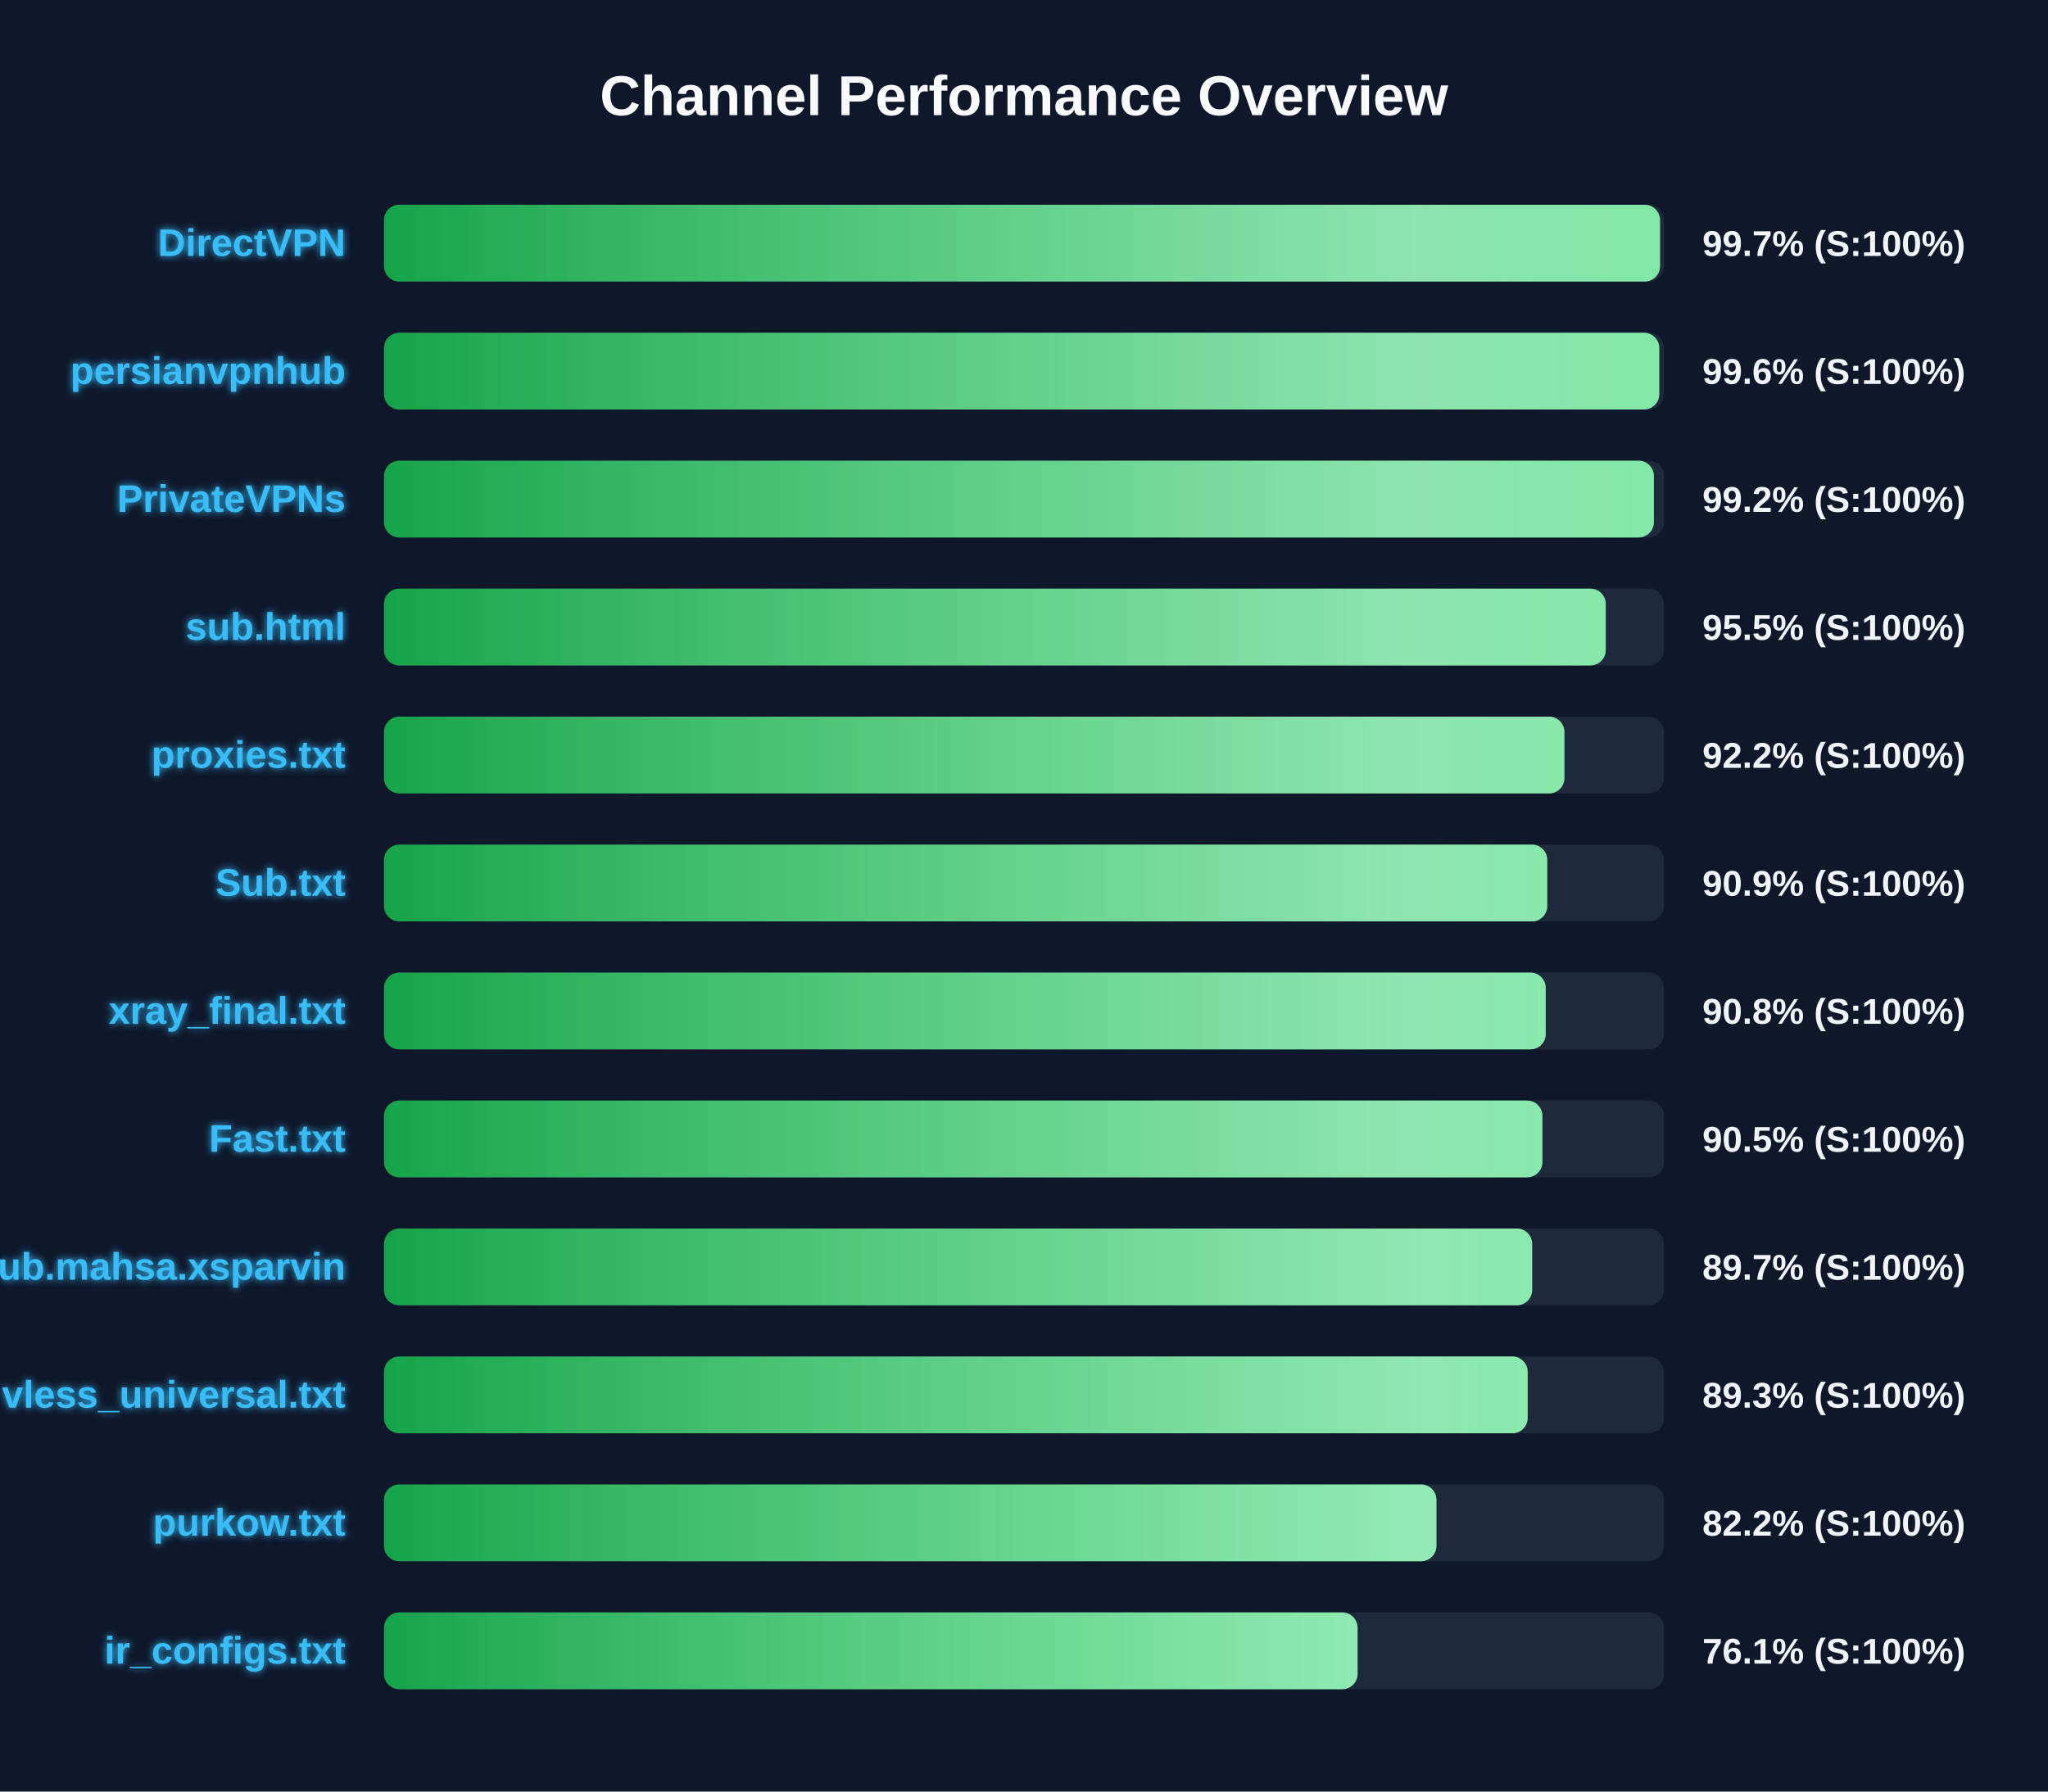
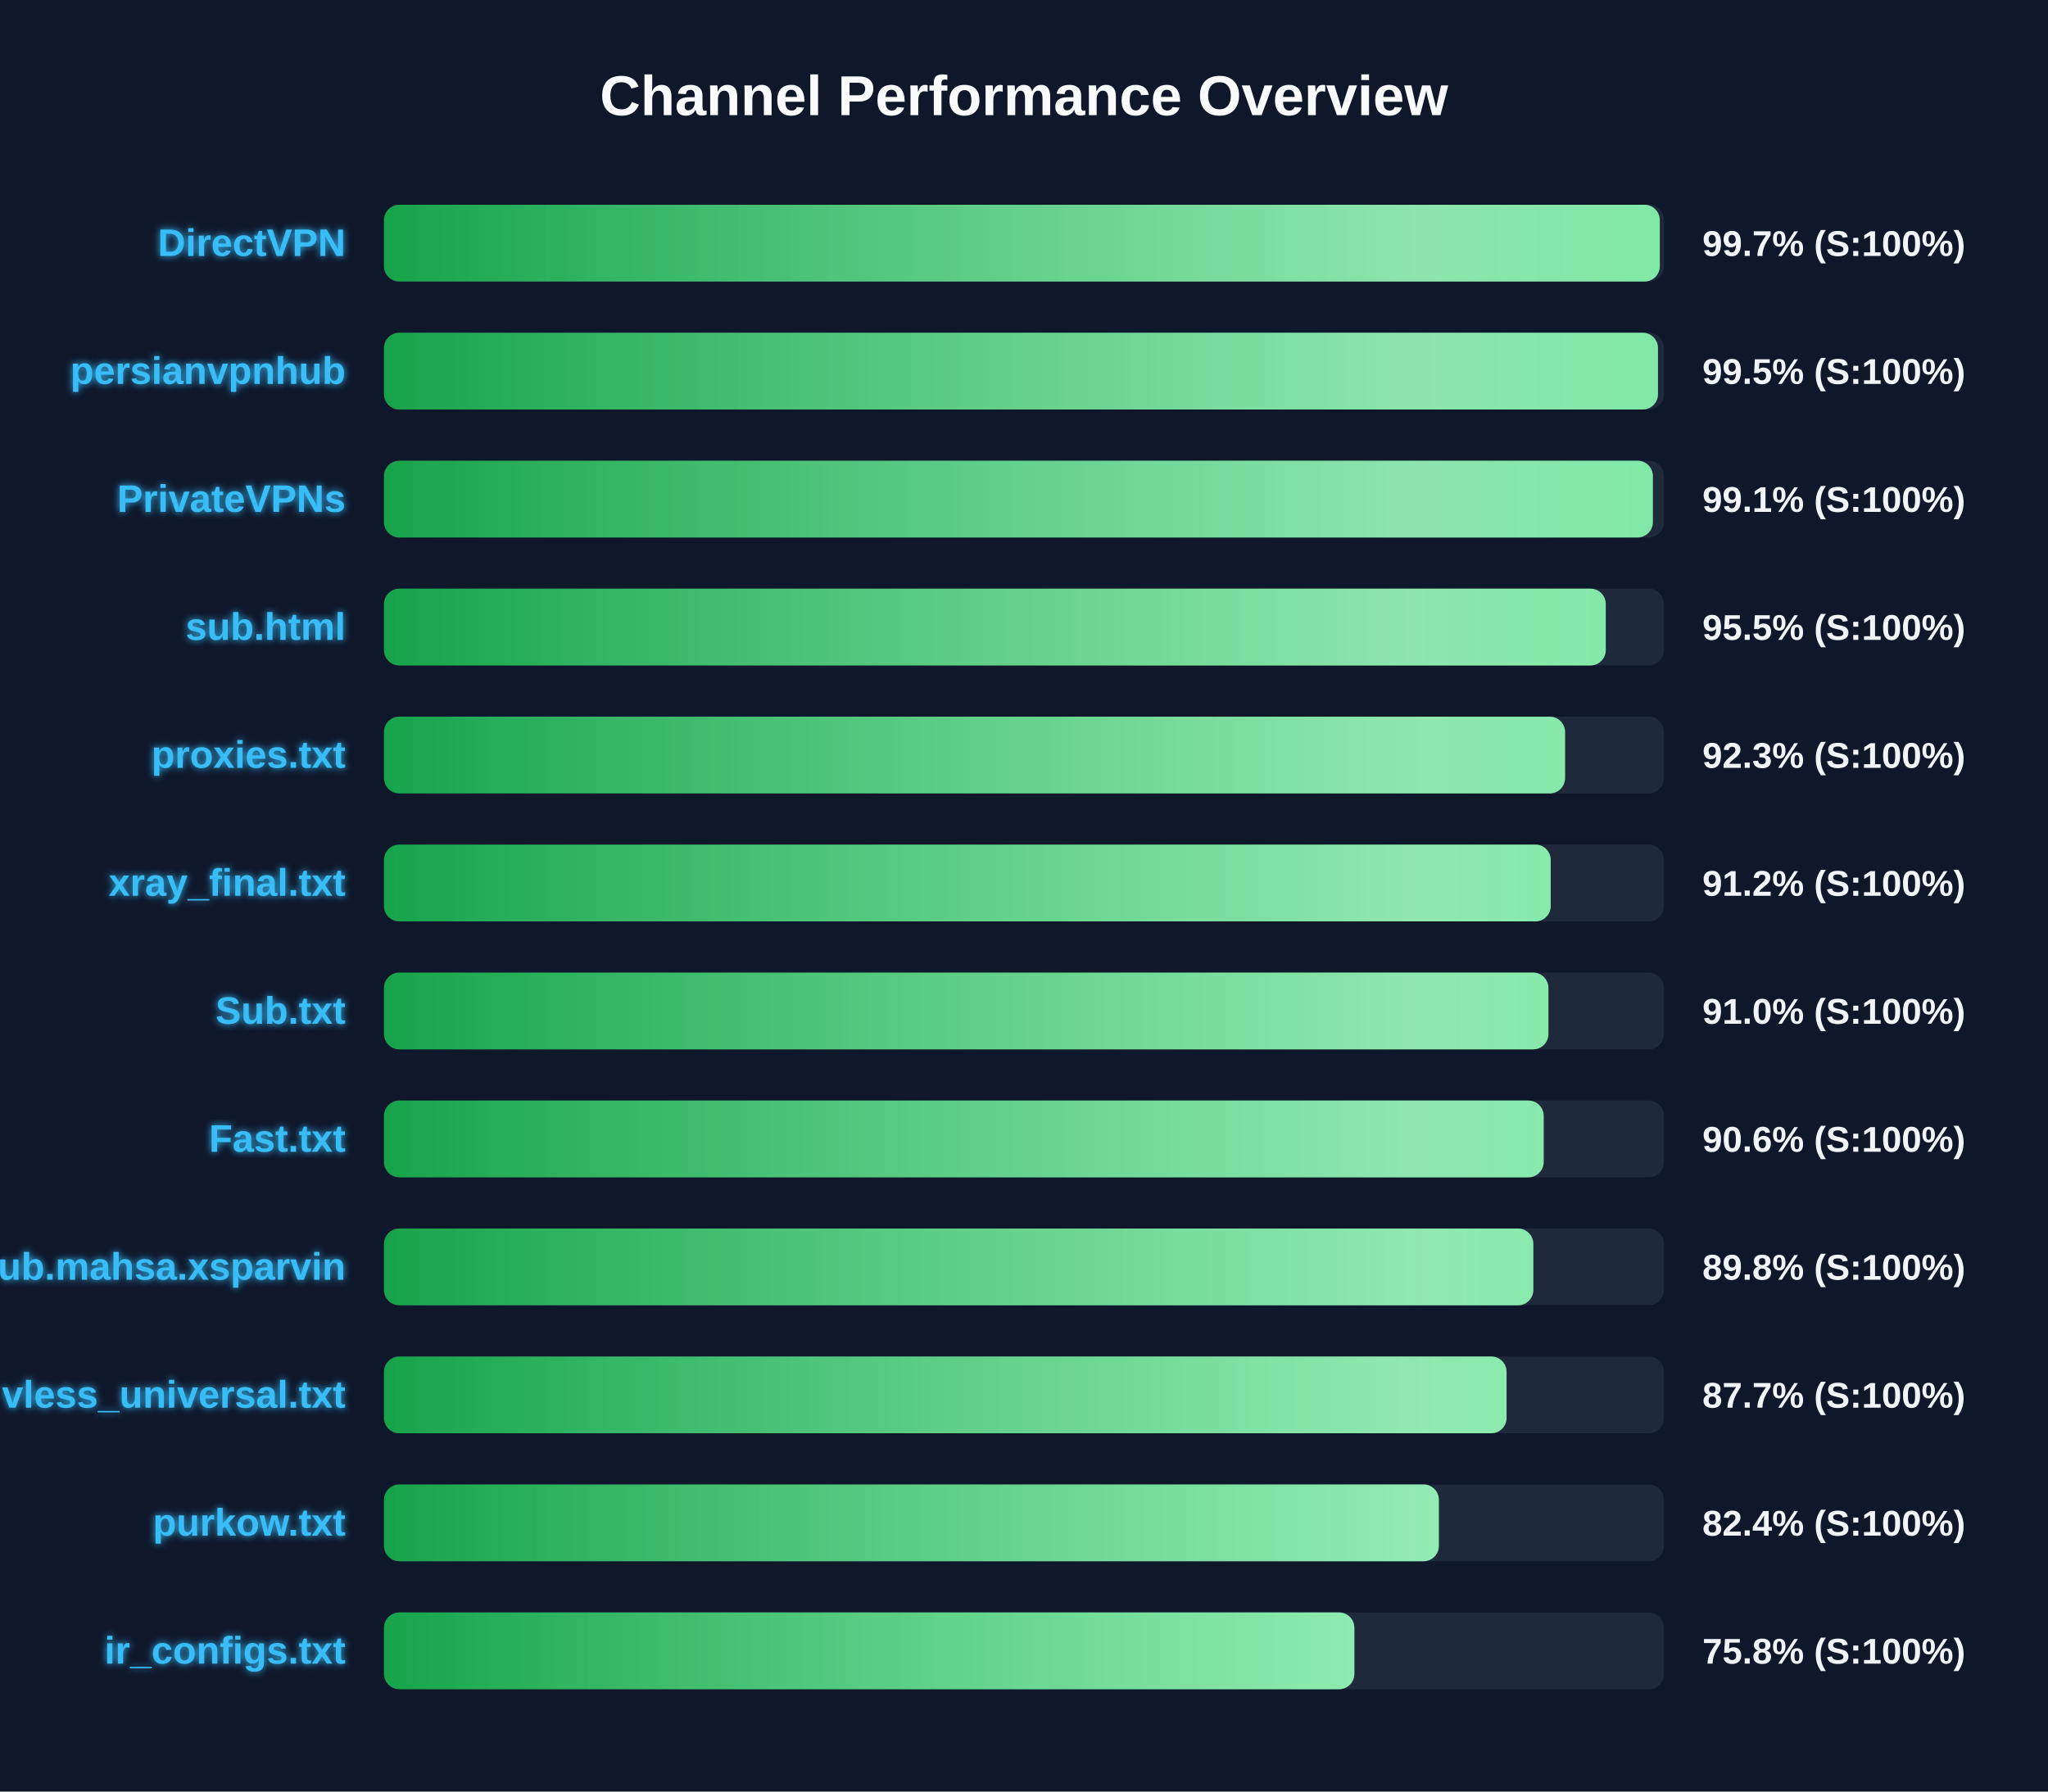
<svg xmlns="http://www.w3.org/2000/svg" width="800" height="700" version="1.1">
  <defs>
    <linearGradient id="grad-green" x1="0%" y1="0%" x2="100%" y2="0%">
      <stop offset="0%" stop-color="#16a34a" />
      <stop offset="100%" stop-color="#4ade80" />
    </linearGradient>
    <linearGradient id="grad-yellow" x1="0%" y1="0%" x2="100%" y2="0%">
      <stop offset="0%" stop-color="#ca8a04" />
      <stop offset="100%" stop-color="#fde047" />
    </linearGradient>
    <linearGradient id="grad-red" x1="0%" y1="0%" x2="100%" y2="0%">
      <stop offset="0%" stop-color="#dc2626" />
      <stop offset="100%" stop-color="#f87171" />
    </linearGradient>
    <linearGradient id="shimmer" x1="0%" y1="0%" x2="100%" y2="0%">
      <stop offset="0%" stop-color="rgba(255,255,255,0)" />
      <stop offset="50%" stop-color="rgba(255,255,255,0.4)" />
      <stop offset="100%" stop-color="rgba(255,255,255,0)" />
    </linearGradient>
    <filter id="glow" x="-20%" y="-20%" width="140%" height="140%">
      <feGaussianBlur stdDeviation="1.5" result="blur" />
      <feComposite in="SourceGraphic" in2="blur" operator="over" />
    </filter>
  </defs>
  <style>
        .bg-rect { fill: #0f172a; }
        .title { font: bold 22px 'Segoe UI', Arial, sans-serif; fill: #f8fafc; }
        .row { font: bold 15px 'Segoe UI', Arial, sans-serif; fill: #38bdf8; filter: url(#glow); }
        .score { font: bold 14px 'Segoe UI', Arial, sans-serif; fill: #f1f5f9; }
        @keyframes shimmer-anim {
            0% { transform: translateX(-100%); }
            100% { transform: translateX(200%); }
        }
        .shimmer-rect {
            animation: shimmer-anim 2.5s infinite linear;
        }
    </style>
  <rect width="100%" height="100%" class="bg-rect" />
  <text x="400" y="45" text-anchor="middle" class="title">Channel Performance Overview</text>
  <rect x="150" y="80" width="500" height="30" fill="#1e293b" rx="6" />
  <clipPath id="clip-0">
-     <rect x="150" y="80" width="498.45" height="30" rx="6" />
+     <rect x="150" y="80" width="498.35" height="30" rx="6" />
  </clipPath>
-   <rect x="150" y="80" width="498.45" height="30" fill="url(#grad-green)" rx="6" />
+   <rect x="150" y="80" width="498.35" height="30" fill="url(#grad-green)" rx="6" />
  <g clip-path="url(#clip-0)">
    <rect x="150" y="80" width="100%" height="30" fill="url(#shimmer)" class="shimmer-rect" />
  </g>
  <text x="135" y="100" text-anchor="end" class="row">DirectVPN</text>
  <text x="665" y="100" text-anchor="start" class="score">99.7% (S:100%)</text>
  <rect x="150" y="130" width="500" height="30" fill="#1e293b" rx="6" />
  <clipPath id="clip-1">
-     <rect x="150" y="130" width="498.15" height="30" rx="6" />
+     <rect x="150" y="130" width="497.65" height="30" rx="6" />
  </clipPath>
-   <rect x="150" y="130" width="498.15" height="30" fill="url(#grad-green)" rx="6" />
+   <rect x="150" y="130" width="497.65" height="30" fill="url(#grad-green)" rx="6" />
  <g clip-path="url(#clip-1)">
    <rect x="150" y="130" width="100%" height="30" fill="url(#shimmer)" class="shimmer-rect" />
  </g>
  <text x="135" y="150" text-anchor="end" class="row">persianvpnhub</text>
-   <text x="665" y="150" text-anchor="start" class="score">99.6% (S:100%)</text>
+   <text x="665" y="150" text-anchor="start" class="score">99.5% (S:100%)</text>
  <rect x="150" y="180" width="500" height="30" fill="#1e293b" rx="6" />
  <clipPath id="clip-2">
-     <rect x="150" y="180" width="496.05" height="30" rx="6" />
+     <rect x="150" y="180" width="495.65" height="30" rx="6" />
  </clipPath>
-   <rect x="150" y="180" width="496.05" height="30" fill="url(#grad-green)" rx="6" />
+   <rect x="150" y="180" width="495.65" height="30" fill="url(#grad-green)" rx="6" />
  <g clip-path="url(#clip-2)">
    <rect x="150" y="180" width="100%" height="30" fill="url(#shimmer)" class="shimmer-rect" />
  </g>
  <text x="135" y="200" text-anchor="end" class="row">PrivateVPNs</text>
-   <text x="665" y="200" text-anchor="start" class="score">99.2% (S:100%)</text>
+   <text x="665" y="200" text-anchor="start" class="score">99.1% (S:100%)</text>
  <rect x="150" y="230" width="500" height="30" fill="#1e293b" rx="6" />
  <clipPath id="clip-3">
    <rect x="150" y="230" width="477.25" height="30" rx="6" />
  </clipPath>
  <rect x="150" y="230" width="477.25" height="30" fill="url(#grad-green)" rx="6" />
  <g clip-path="url(#clip-3)">
    <rect x="150" y="230" width="100%" height="30" fill="url(#shimmer)" class="shimmer-rect" />
  </g>
  <text x="135" y="250" text-anchor="end" class="row">sub.html</text>
  <text x="665" y="250" text-anchor="start" class="score">95.5% (S:100%)</text>
  <rect x="150" y="280" width="500" height="30" fill="#1e293b" rx="6" />
  <clipPath id="clip-4">
-     <rect x="150" y="280" width="461.1" height="30" rx="6" />
+     <rect x="150" y="280" width="461.35" height="30" rx="6" />
  </clipPath>
-   <rect x="150" y="280" width="461.1" height="30" fill="url(#grad-green)" rx="6" />
+   <rect x="150" y="280" width="461.35" height="30" fill="url(#grad-green)" rx="6" />
  <g clip-path="url(#clip-4)">
    <rect x="150" y="280" width="100%" height="30" fill="url(#shimmer)" class="shimmer-rect" />
  </g>
  <text x="135" y="300" text-anchor="end" class="row">proxies.txt</text>
-   <text x="665" y="300" text-anchor="start" class="score">92.2% (S:100%)</text>
+   <text x="665" y="300" text-anchor="start" class="score">92.3% (S:100%)</text>
  <rect x="150" y="330" width="500" height="30" fill="#1e293b" rx="6" />
  <clipPath id="clip-5">
-     <rect x="150" y="330" width="454.4" height="30" rx="6" />
+     <rect x="150" y="330" width="455.75" height="30" rx="6" />
  </clipPath>
-   <rect x="150" y="330" width="454.4" height="30" fill="url(#grad-green)" rx="6" />
+   <rect x="150" y="330" width="455.75" height="30" fill="url(#grad-green)" rx="6" />
  <g clip-path="url(#clip-5)">
    <rect x="150" y="330" width="100%" height="30" fill="url(#shimmer)" class="shimmer-rect" />
  </g>
-   <text x="135" y="350" text-anchor="end" class="row">Sub.txt</text>
-   <text x="665" y="350" text-anchor="start" class="score">90.9% (S:100%)</text>
+   <text x="135" y="350" text-anchor="end" class="row">xray_final.txt</text>
+   <text x="665" y="350" text-anchor="start" class="score">91.2% (S:100%)</text>
  <rect x="150" y="380" width="500" height="30" fill="#1e293b" rx="6" />
  <clipPath id="clip-6">
-     <rect x="150" y="380" width="453.8" height="30" rx="6" />
+     <rect x="150" y="380" width="454.85" height="30" rx="6" />
  </clipPath>
-   <rect x="150" y="380" width="453.8" height="30" fill="url(#grad-green)" rx="6" />
+   <rect x="150" y="380" width="454.85" height="30" fill="url(#grad-green)" rx="6" />
  <g clip-path="url(#clip-6)">
    <rect x="150" y="380" width="100%" height="30" fill="url(#shimmer)" class="shimmer-rect" />
  </g>
-   <text x="135" y="400" text-anchor="end" class="row">xray_final.txt</text>
-   <text x="665" y="400" text-anchor="start" class="score">90.8% (S:100%)</text>
+   <text x="135" y="400" text-anchor="end" class="row">Sub.txt</text>
+   <text x="665" y="400" text-anchor="start" class="score">91.0% (S:100%)</text>
  <rect x="150" y="430" width="500" height="30" fill="#1e293b" rx="6" />
  <clipPath id="clip-7">
-     <rect x="150" y="430" width="452.5" height="30" rx="6" />
+     <rect x="150" y="430" width="453.0" height="30" rx="6" />
  </clipPath>
-   <rect x="150" y="430" width="452.5" height="30" fill="url(#grad-green)" rx="6" />
+   <rect x="150" y="430" width="453.0" height="30" fill="url(#grad-green)" rx="6" />
  <g clip-path="url(#clip-7)">
    <rect x="150" y="430" width="100%" height="30" fill="url(#shimmer)" class="shimmer-rect" />
  </g>
  <text x="135" y="450" text-anchor="end" class="row">Fast.txt</text>
-   <text x="665" y="450" text-anchor="start" class="score">90.5% (S:100%)</text>
+   <text x="665" y="450" text-anchor="start" class="score">90.6% (S:100%)</text>
  <rect x="150" y="480" width="500" height="30" fill="#1e293b" rx="6" />
  <clipPath id="clip-8">
-     <rect x="150" y="480" width="448.5" height="30" rx="6" />
+     <rect x="150" y="480" width="448.95" height="30" rx="6" />
  </clipPath>
-   <rect x="150" y="480" width="448.5" height="30" fill="url(#grad-green)" rx="6" />
+   <rect x="150" y="480" width="448.95" height="30" fill="url(#grad-green)" rx="6" />
  <g clip-path="url(#clip-8)">
    <rect x="150" y="480" width="100%" height="30" fill="url(#shimmer)" class="shimmer-rect" />
  </g>
  <text x="135" y="500" text-anchor="end" class="row">Sub.mahsa.xsparvin</text>
-   <text x="665" y="500" text-anchor="start" class="score">89.7% (S:100%)</text>
+   <text x="665" y="500" text-anchor="start" class="score">89.8% (S:100%)</text>
  <rect x="150" y="530" width="500" height="30" fill="#1e293b" rx="6" />
  <clipPath id="clip-9">
-     <rect x="150" y="530" width="446.75" height="30" rx="6" />
+     <rect x="150" y="530" width="438.5" height="30" rx="6" />
  </clipPath>
-   <rect x="150" y="530" width="446.75" height="30" fill="url(#grad-green)" rx="6" />
+   <rect x="150" y="530" width="438.5" height="30" fill="url(#grad-green)" rx="6" />
  <g clip-path="url(#clip-9)">
    <rect x="150" y="530" width="100%" height="30" fill="url(#shimmer)" class="shimmer-rect" />
  </g>
  <text x="135" y="550" text-anchor="end" class="row">vless_universal.txt</text>
-   <text x="665" y="550" text-anchor="start" class="score">89.3% (S:100%)</text>
+   <text x="665" y="550" text-anchor="start" class="score">87.7% (S:100%)</text>
  <rect x="150" y="580" width="500" height="30" fill="#1e293b" rx="6" />
  <clipPath id="clip-10">
-     <rect x="150" y="580" width="411.1" height="30" rx="6" />
+     <rect x="150" y="580" width="412.05" height="30" rx="6" />
  </clipPath>
-   <rect x="150" y="580" width="411.1" height="30" fill="url(#grad-green)" rx="6" />
+   <rect x="150" y="580" width="412.05" height="30" fill="url(#grad-green)" rx="6" />
  <g clip-path="url(#clip-10)">
    <rect x="150" y="580" width="100%" height="30" fill="url(#shimmer)" class="shimmer-rect" />
  </g>
  <text x="135" y="600" text-anchor="end" class="row">purkow.txt</text>
-   <text x="665" y="600" text-anchor="start" class="score">82.2% (S:100%)</text>
+   <text x="665" y="600" text-anchor="start" class="score">82.4% (S:100%)</text>
  <rect x="150" y="630" width="500" height="30" fill="#1e293b" rx="6" />
  <clipPath id="clip-11">
-     <rect x="150" y="630" width="380.3" height="30" rx="6" />
+     <rect x="150" y="630" width="379.05" height="30" rx="6" />
  </clipPath>
-   <rect x="150" y="630" width="380.3" height="30" fill="url(#grad-green)" rx="6" />
+   <rect x="150" y="630" width="379.05" height="30" fill="url(#grad-green)" rx="6" />
  <g clip-path="url(#clip-11)">
    <rect x="150" y="630" width="100%" height="30" fill="url(#shimmer)" class="shimmer-rect" />
  </g>
  <text x="135" y="650" text-anchor="end" class="row">ir_configs.txt</text>
-   <text x="665" y="650" text-anchor="start" class="score">76.1% (S:100%)</text>
+   <text x="665" y="650" text-anchor="start" class="score">75.8% (S:100%)</text>
</svg>
